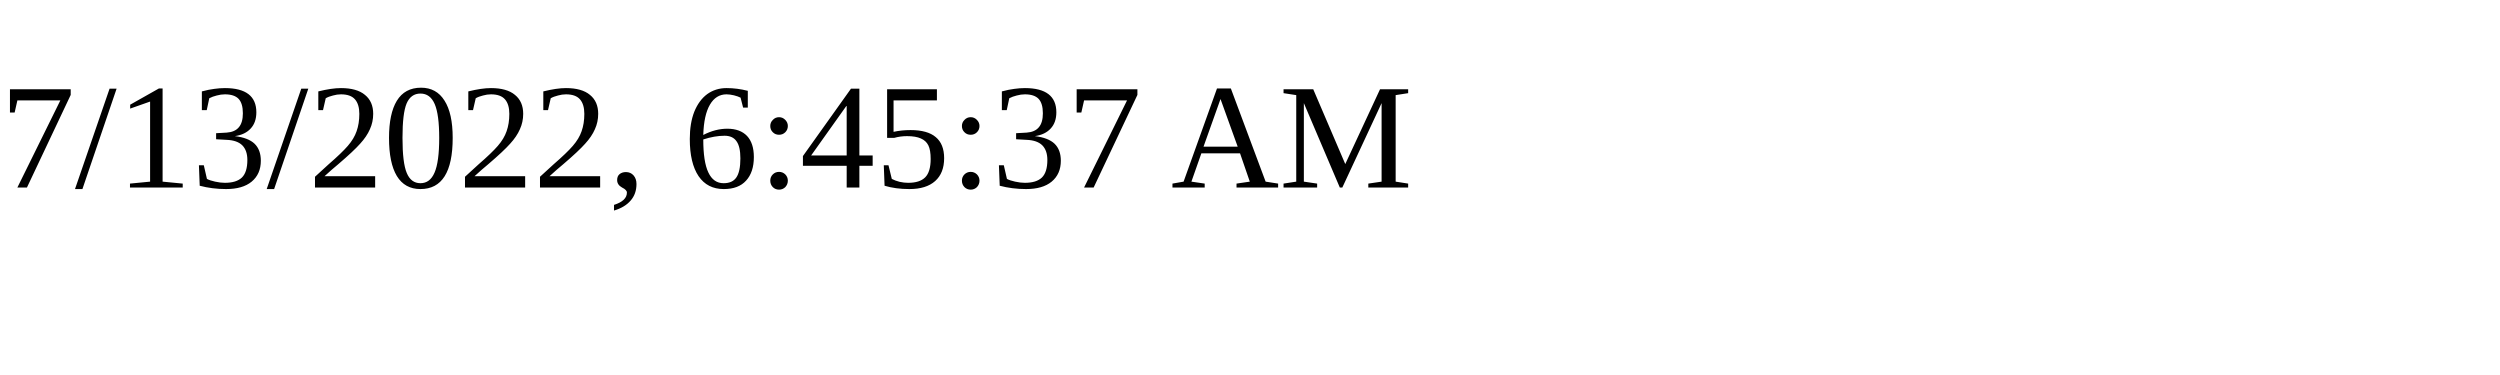
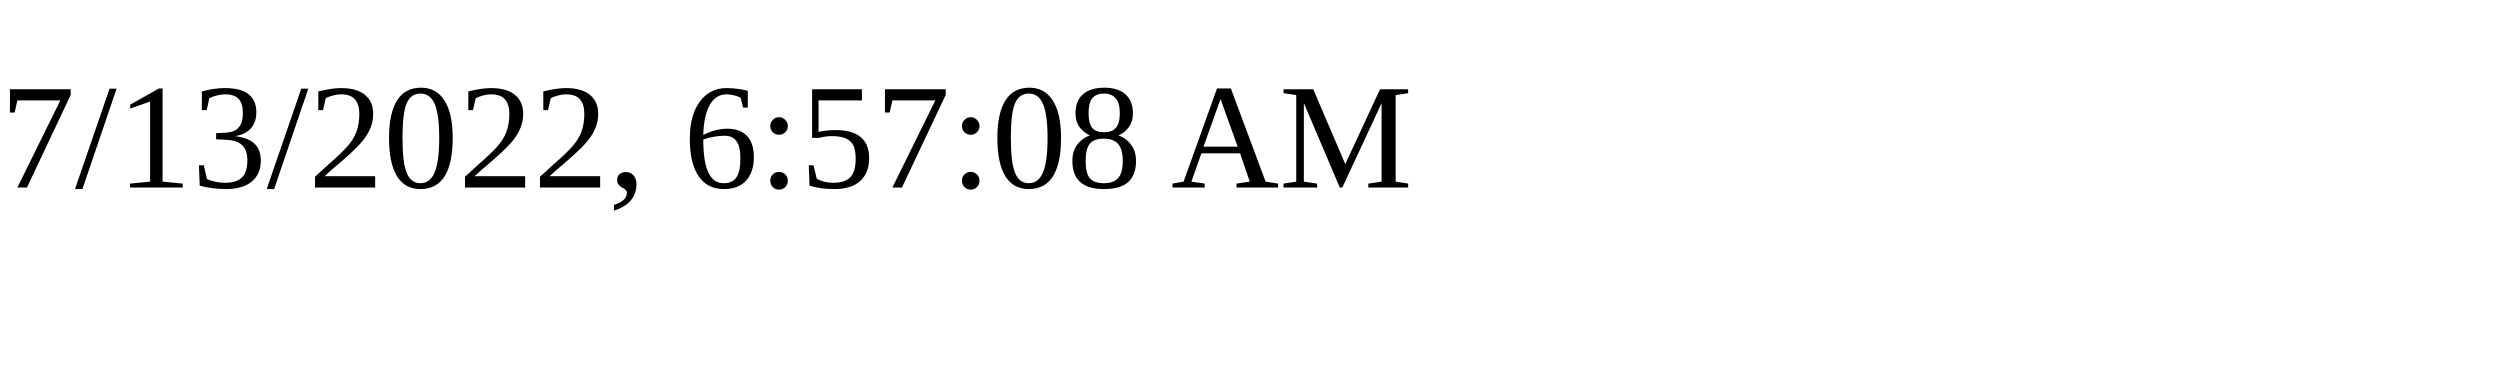
<svg xmlns="http://www.w3.org/2000/svg" height="30" width="200">
-   <text x="0" y="15">7/13/2022, 6:45:37 AM</text>
+   <text x="0" y="15">7/13/2022, 6:57:08 AM</text>
</svg>
